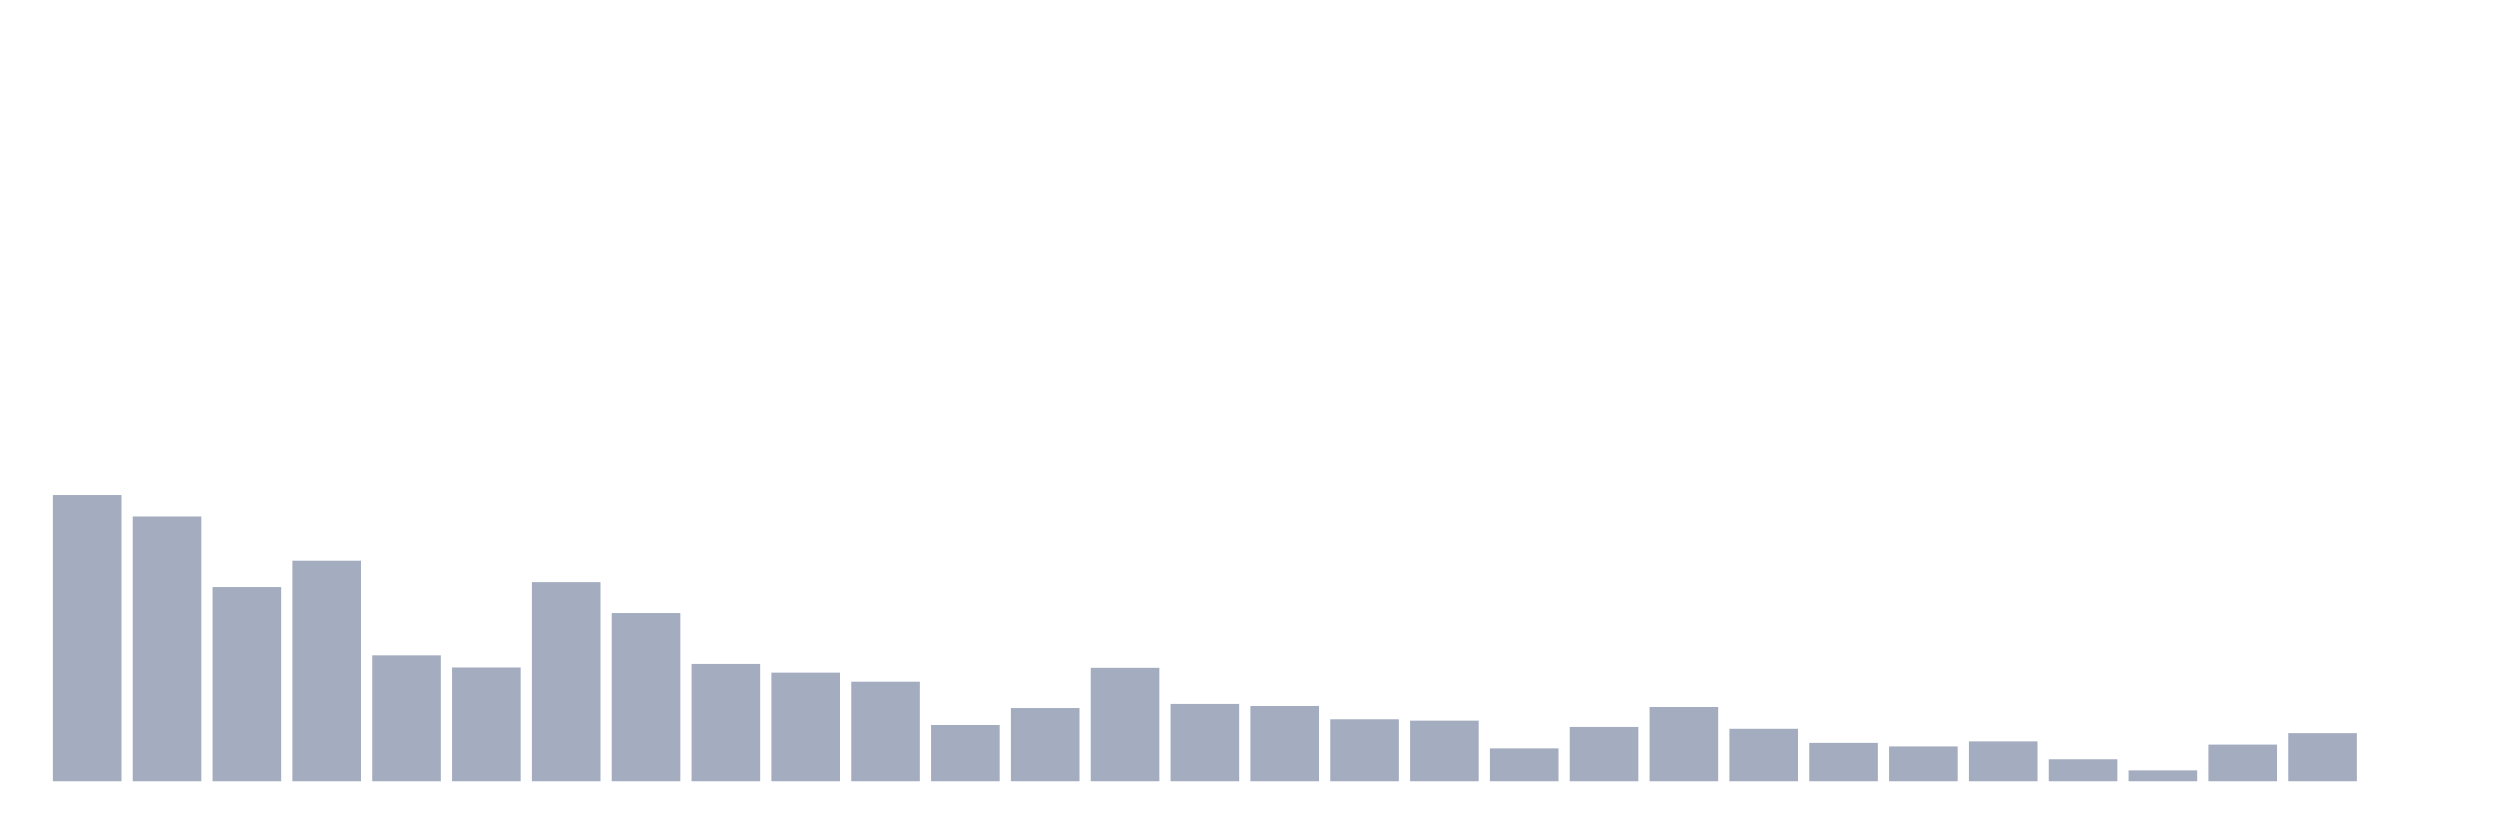
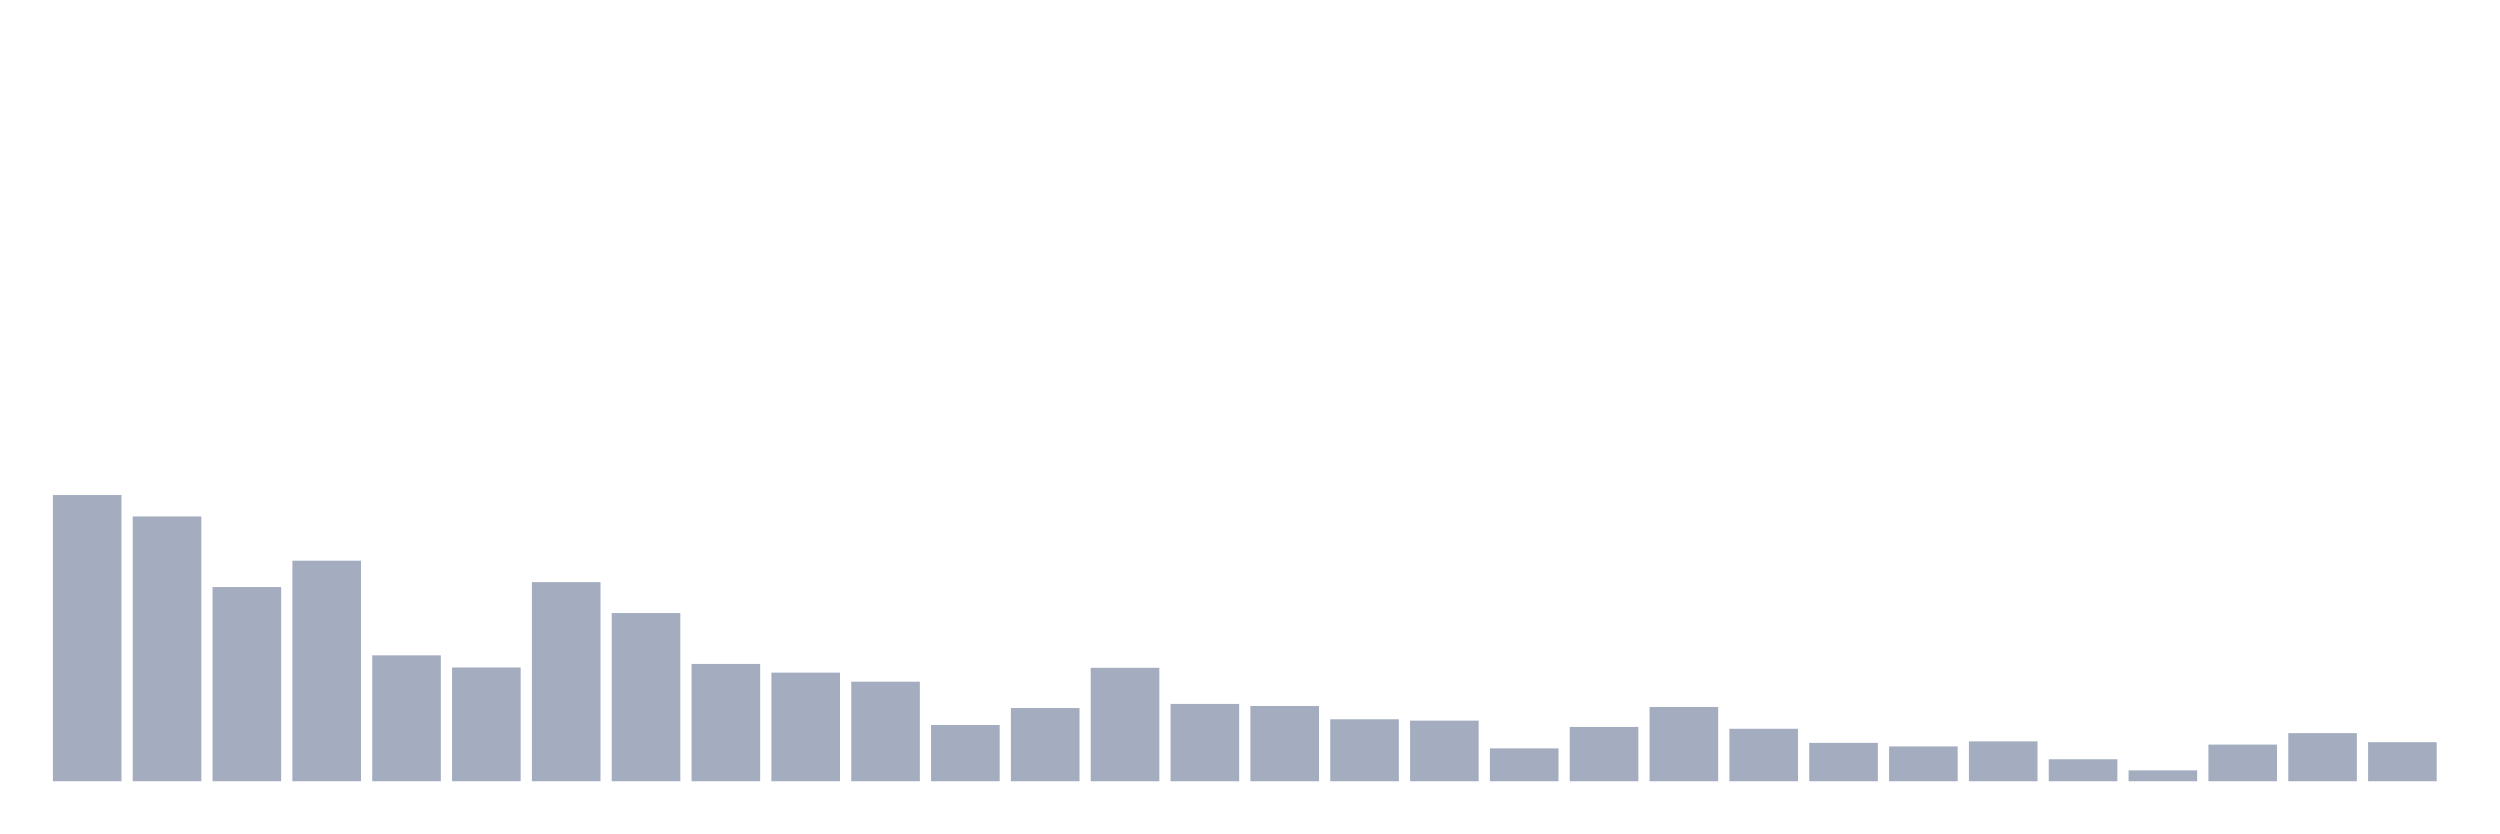
<svg xmlns="http://www.w3.org/2000/svg" viewBox="0 0 480 160">
  <g transform="translate(10,10)">
    <rect class="bar" x="0.153" width="13.175" y="85.047" height="54.953" fill="rgb(164,173,192)" />
    <rect class="bar" x="15.482" width="13.175" y="89.161" height="50.839" fill="rgb(164,173,192)" />
    <rect class="bar" x="30.81" width="13.175" y="102.712" height="37.288" fill="rgb(164,173,192)" />
    <rect class="bar" x="46.138" width="13.175" y="97.652" height="42.348" fill="rgb(164,173,192)" />
    <rect class="bar" x="61.466" width="13.175" y="115.823" height="24.177" fill="rgb(164,173,192)" />
    <rect class="bar" x="76.794" width="13.175" y="118.155" height="21.845" fill="rgb(164,173,192)" />
    <rect class="bar" x="92.123" width="13.175" y="101.766" height="38.234" fill="rgb(164,173,192)" />
    <rect class="bar" x="107.451" width="13.175" y="107.706" height="32.294" fill="rgb(164,173,192)" />
    <rect class="bar" x="122.779" width="13.175" y="117.473" height="22.527" fill="rgb(164,173,192)" />
    <rect class="bar" x="138.107" width="13.175" y="119.145" height="20.855" fill="rgb(164,173,192)" />
    <rect class="bar" x="153.436" width="13.175" y="120.883" height="19.117" fill="rgb(164,173,192)" />
    <rect class="bar" x="168.764" width="13.175" y="129.199" height="10.801" fill="rgb(164,173,192)" />
    <rect class="bar" x="184.092" width="13.175" y="125.943" height="14.057" fill="rgb(164,173,192)" />
    <rect class="bar" x="199.42" width="13.175" y="118.221" height="21.779" fill="rgb(164,173,192)" />
    <rect class="bar" x="214.748" width="13.175" y="125.151" height="14.849" fill="rgb(164,173,192)" />
    <rect class="bar" x="230.077" width="13.175" y="125.547" height="14.453" fill="rgb(164,173,192)" />
    <rect class="bar" x="245.405" width="13.175" y="128.099" height="11.901" fill="rgb(164,173,192)" />
    <rect class="bar" x="260.733" width="13.175" y="128.363" height="11.637" fill="rgb(164,173,192)" />
    <rect class="bar" x="276.061" width="13.175" y="133.686" height="6.314" fill="rgb(164,173,192)" />
    <rect class="bar" x="291.39" width="13.175" y="129.573" height="10.427" fill="rgb(164,173,192)" />
    <rect class="bar" x="306.718" width="13.175" y="125.745" height="14.255" fill="rgb(164,173,192)" />
    <rect class="bar" x="322.046" width="13.175" y="129.925" height="10.075" fill="rgb(164,173,192)" />
    <rect class="bar" x="337.374" width="13.175" y="132.63" height="7.37" fill="rgb(164,173,192)" />
    <rect class="bar" x="352.702" width="13.175" y="133.312" height="6.688" fill="rgb(164,173,192)" />
    <rect class="bar" x="368.031" width="13.175" y="132.344" height="7.656" fill="rgb(164,173,192)" />
    <rect class="bar" x="383.359" width="13.175" y="135.776" height="4.224" fill="rgb(164,173,192)" />
    <rect class="bar" x="398.687" width="13.175" y="137.91" height="2.09" fill="rgb(164,173,192)" />
    <rect class="bar" x="414.015" width="13.175" y="132.96" height="7.04" fill="rgb(164,173,192)" />
    <rect class="bar" x="429.344" width="13.175" y="130.761" height="9.239" fill="rgb(164,173,192)" />
-     <rect class="bar" x="444.672" width="13.175" y="140" height="0" fill="rgb(164,173,192)" />
+     <rect class="bar" x="444.672" width="13.175" y="132.498" height="7.502" fill="rgb(164,173,192)" />
  </g>
</svg>
